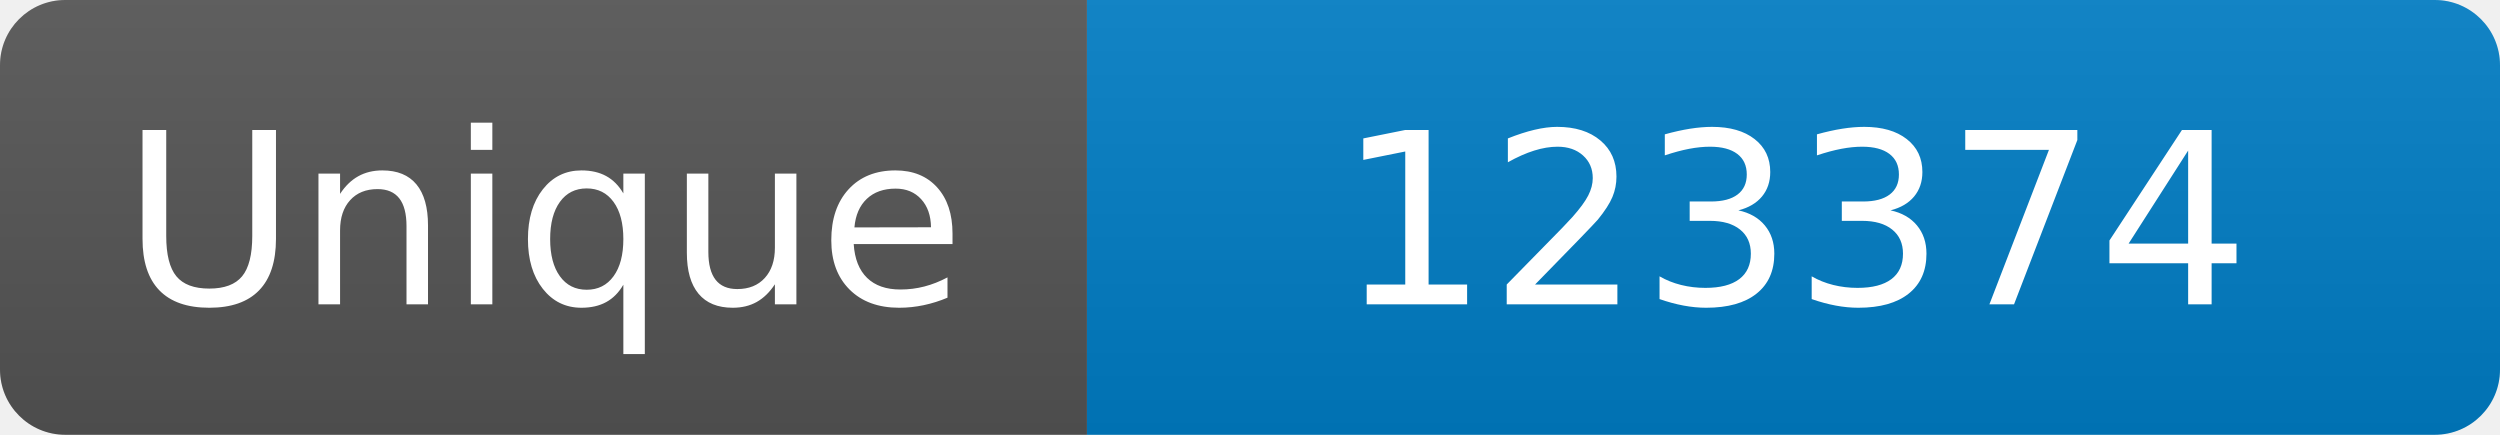
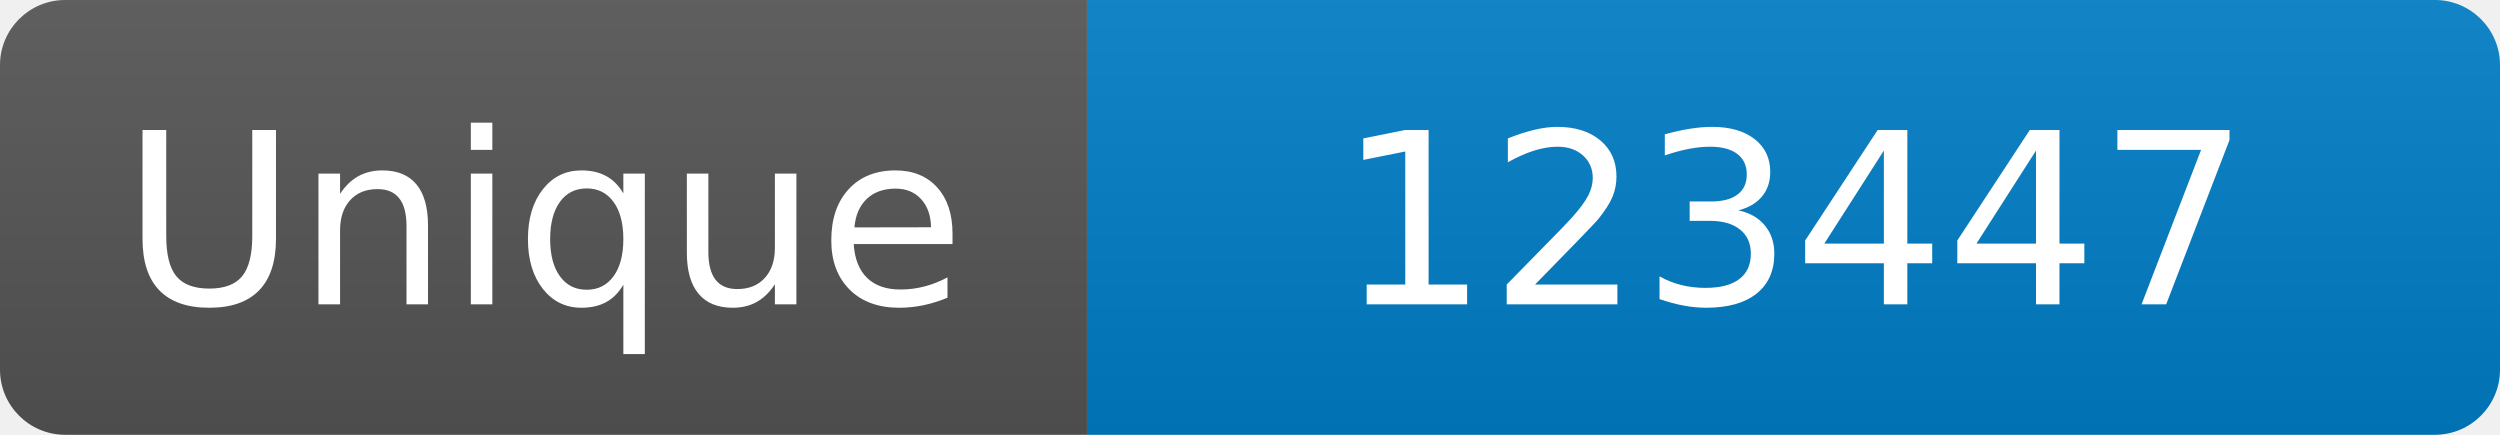
<svg xmlns="http://www.w3.org/2000/svg" width="115" height="20" role="img" aria-label="Maintained?: yes">
  <linearGradient id="s" x2="0" y2="100%">
    <stop offset="0" stop-color="#bbb" stop-opacity=".1" />
    <stop offset="1" stop-opacity=".1" />
  </linearGradient>
  <clipPath id="r">
    <rect width="115" height="20" rx="3" fill="#fff" />
  </clipPath>
  <g clip-path="url(#r)">
    <rect width="50" height="20" fill="#555" />
    <rect x="50" width="160" height="20" fill="#007ec6" />
    <rect width="115" height="20" fill="url(#s)" />
  </g>
  <g fill="#fff" text-anchor="middle" font-family="Verdana,Geneva,DejaVu Sans,sans-serif" font-size="110">
    <text x="250" y="140" transform="scale(.1)" fill="#fff">Unique</text>
-     <text x="825" y="140" transform="scale(.1)" fill="#fff">123374</text>
+     <text x="825" y="140" transform="scale(.1)" fill="#fff">123447</text>
  </g>
</svg>
